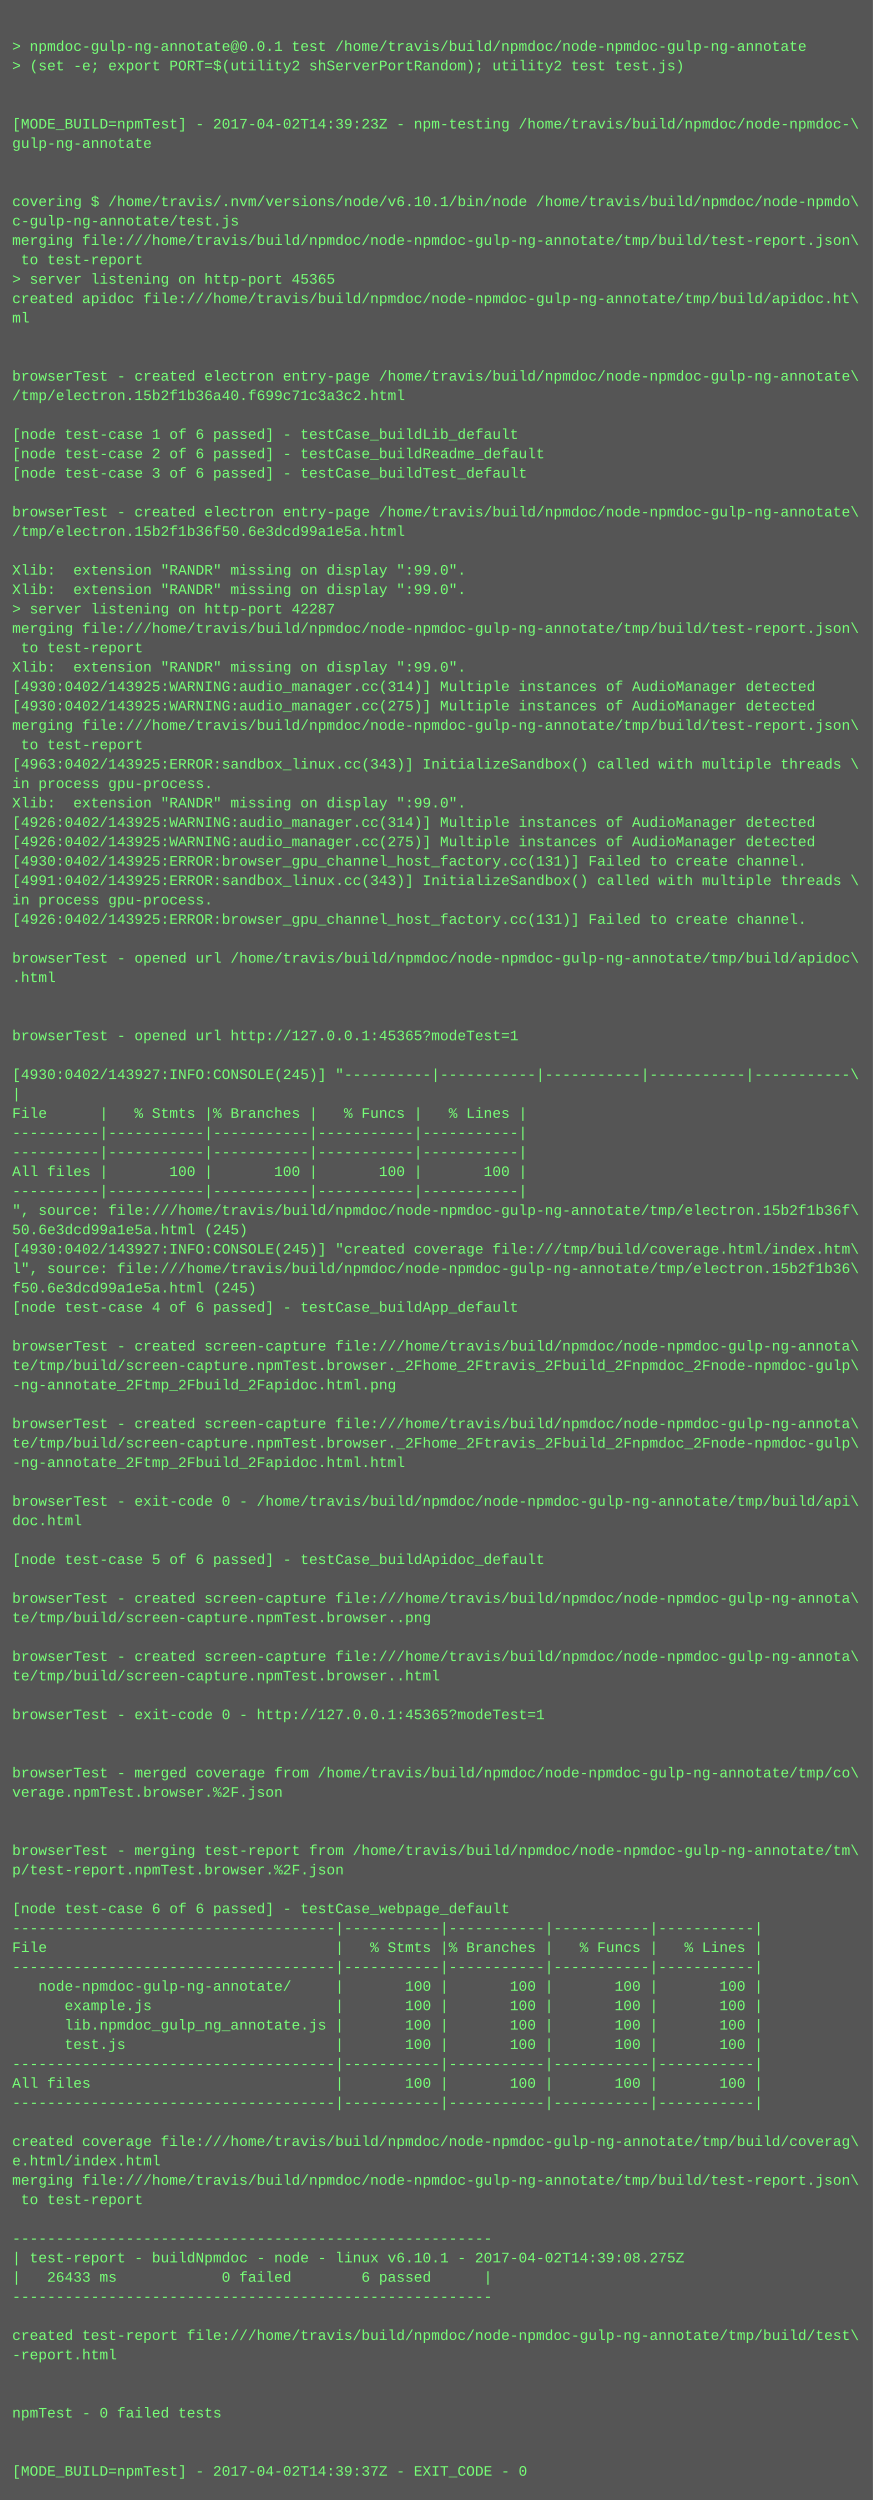
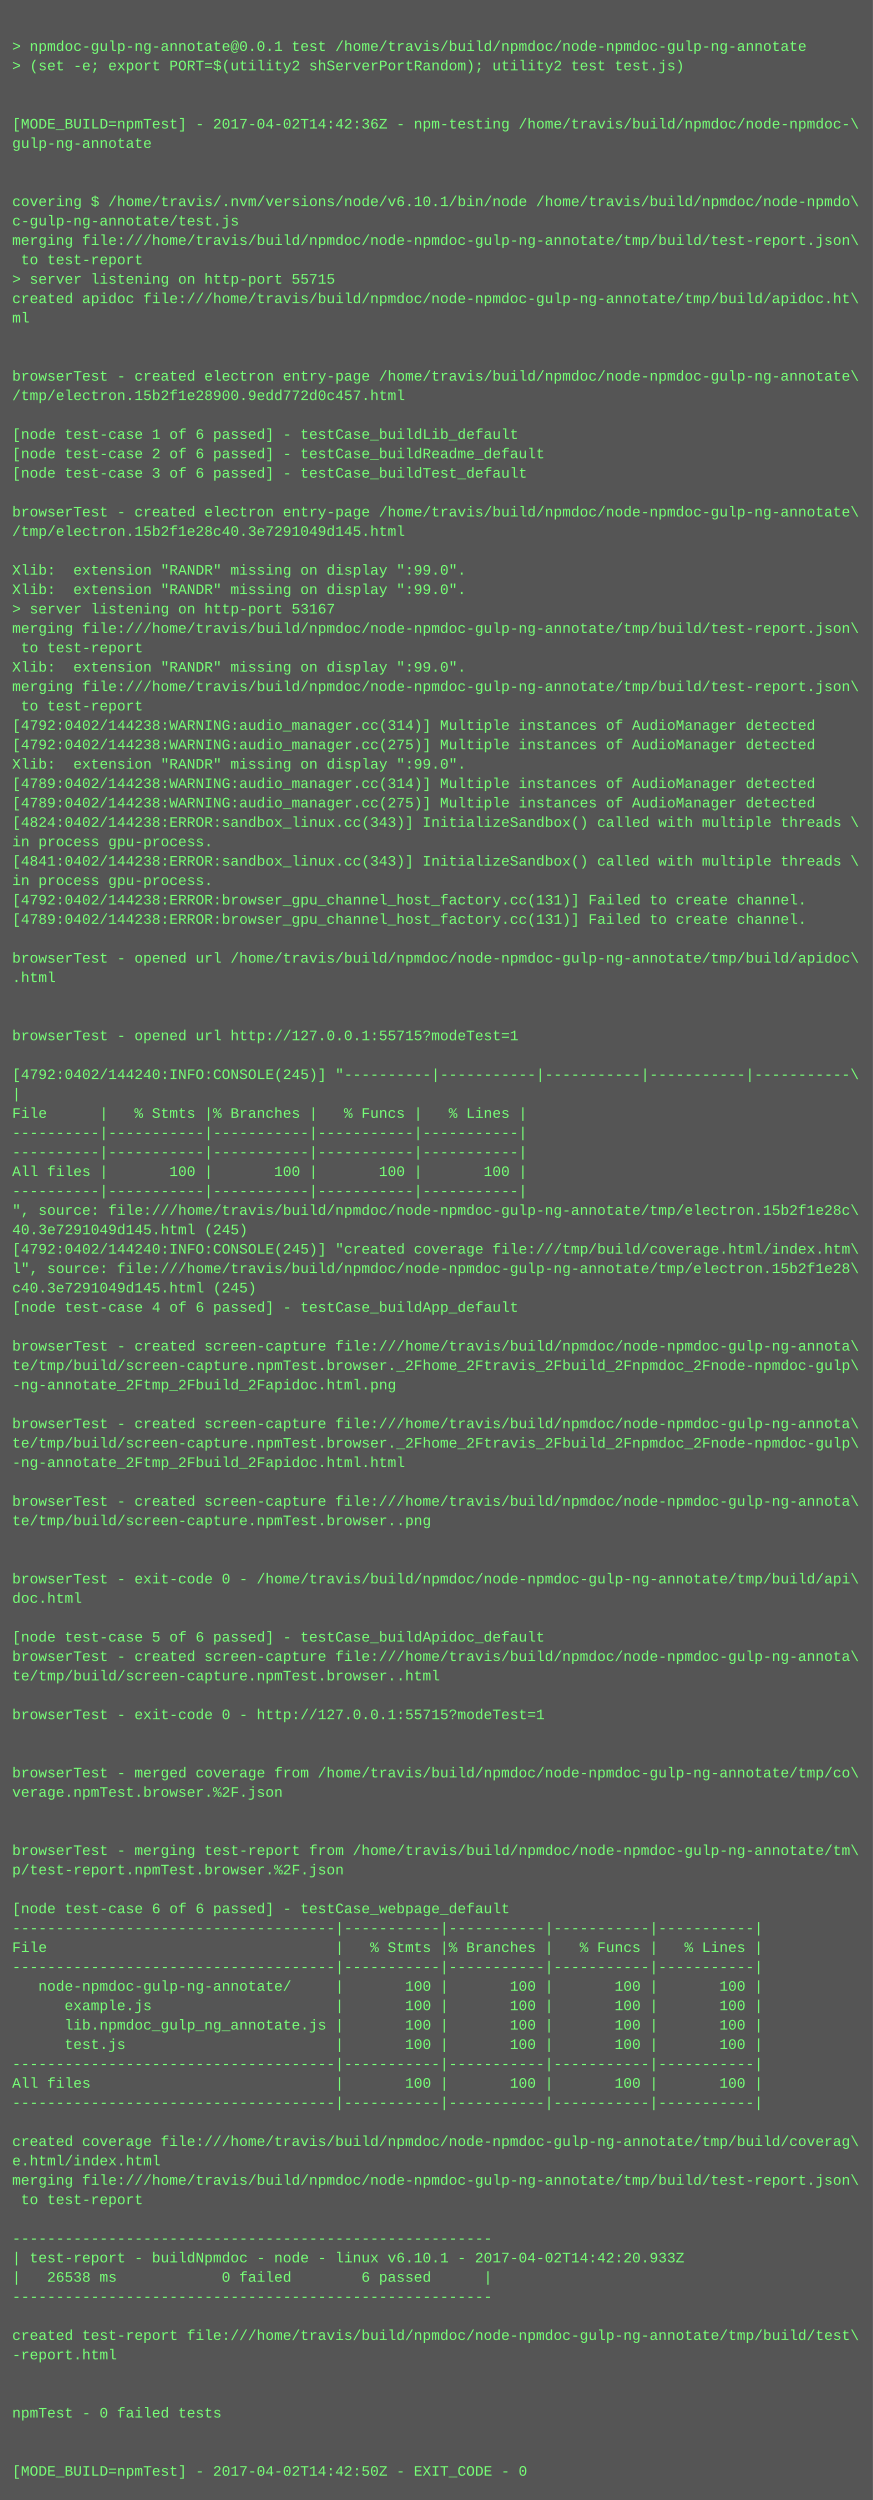
<svg xmlns="http://www.w3.org/2000/svg" height="2062" width="720">
  <rect height="2062" fill="#555" width="720" />
  <text fill="#7f7" font-family="Courier New" font-size="12" xml:space="preserve">
    <tspan x="10" y="26" />
    <tspan x="10" y="42">&gt; npmdoc-gulp-ng-annotate@0.0.1 test /home/travis/build/npmdoc/node-npmdoc-gulp-ng-annotate</tspan>
    <tspan x="10" y="58">&gt; (set -e; export PORT=$(utility2 shServerPortRandom); utility2 test test.js)</tspan>
    <tspan x="10" y="74" />
    <tspan x="10" y="90" />
-     <tspan x="10" y="106">[MODE_BUILD=npmTest] - 2017-04-02T14:39:23Z - npm-testing /home/travis/build/npmdoc/node-npmdoc-\</tspan>
+     <tspan x="10" y="106">[MODE_BUILD=npmTest] - 2017-04-02T14:42:36Z - npm-testing /home/travis/build/npmdoc/node-npmdoc-\</tspan>
    <tspan x="10" y="122">gulp-ng-annotate</tspan>
    <tspan x="10" y="138" />
    <tspan x="10" y="154" />
    <tspan x="10" y="170">covering $ /home/travis/.nvm/versions/node/v6.10.1/bin/node /home/travis/build/npmdoc/node-npmdo\</tspan>
    <tspan x="10" y="186">c-gulp-ng-annotate/test.js</tspan>
    <tspan x="10" y="202">merging file:///home/travis/build/npmdoc/node-npmdoc-gulp-ng-annotate/tmp/build/test-report.json\</tspan>
    <tspan x="10" y="218"> to test-report</tspan>
-     <tspan x="10" y="234">&gt; server listening on http-port 45365</tspan>
+     <tspan x="10" y="234">&gt; server listening on http-port 55715</tspan>
    <tspan x="10" y="250">created apidoc file:///home/travis/build/npmdoc/node-npmdoc-gulp-ng-annotate/tmp/build/apidoc.ht\</tspan>
    <tspan x="10" y="266">ml</tspan>
    <tspan x="10" y="282" />
    <tspan x="10" y="298" />
    <tspan x="10" y="314">browserTest - created electron entry-page /home/travis/build/npmdoc/node-npmdoc-gulp-ng-annotate\</tspan>
-     <tspan x="10" y="330">/tmp/electron.15b2f1b36a40.f699c71c3a3c2.html</tspan>
+     <tspan x="10" y="330">/tmp/electron.15b2f1e28900.9edd772d0c457.html</tspan>
    <tspan x="10" y="346" />
    <tspan x="10" y="362">[node test-case 1 of 6 passed] - testCase_buildLib_default</tspan>
    <tspan x="10" y="378">[node test-case 2 of 6 passed] - testCase_buildReadme_default</tspan>
    <tspan x="10" y="394">[node test-case 3 of 6 passed] - testCase_buildTest_default</tspan>
    <tspan x="10" y="410" />
    <tspan x="10" y="426">browserTest - created electron entry-page /home/travis/build/npmdoc/node-npmdoc-gulp-ng-annotate\</tspan>
-     <tspan x="10" y="442">/tmp/electron.15b2f1b36f50.6e3dcd99a1e5a.html</tspan>
+     <tspan x="10" y="442">/tmp/electron.15b2f1e28c40.3e7291049d145.html</tspan>
    <tspan x="10" y="458" />
    <tspan x="10" y="474">Xlib:  extension "RANDR" missing on display ":99.0".</tspan>
    <tspan x="10" y="490">Xlib:  extension "RANDR" missing on display ":99.0".</tspan>
-     <tspan x="10" y="506">&gt; server listening on http-port 42287</tspan>
+     <tspan x="10" y="506">&gt; server listening on http-port 53167</tspan>
    <tspan x="10" y="522">merging file:///home/travis/build/npmdoc/node-npmdoc-gulp-ng-annotate/tmp/build/test-report.json\</tspan>
    <tspan x="10" y="538"> to test-report</tspan>
    <tspan x="10" y="554">Xlib:  extension "RANDR" missing on display ":99.0".</tspan>
-     <tspan x="10" y="570">[4930:0402/143925:WARNING:audio_manager.cc(314)] Multiple instances of AudioManager detected</tspan>
-     <tspan x="10" y="586">[4930:0402/143925:WARNING:audio_manager.cc(275)] Multiple instances of AudioManager detected</tspan>
-     <tspan x="10" y="602">merging file:///home/travis/build/npmdoc/node-npmdoc-gulp-ng-annotate/tmp/build/test-report.json\</tspan>
-     <tspan x="10" y="618"> to test-report</tspan>
-     <tspan x="10" y="634">[4963:0402/143925:ERROR:sandbox_linux.cc(343)] InitializeSandbox() called with multiple threads \</tspan>
-     <tspan x="10" y="650">in process gpu-process. </tspan>
-     <tspan x="10" y="666">Xlib:  extension "RANDR" missing on display ":99.0".</tspan>
-     <tspan x="10" y="682">[4926:0402/143925:WARNING:audio_manager.cc(314)] Multiple instances of AudioManager detected</tspan>
-     <tspan x="10" y="698">[4926:0402/143925:WARNING:audio_manager.cc(275)] Multiple instances of AudioManager detected</tspan>
-     <tspan x="10" y="714">[4930:0402/143925:ERROR:browser_gpu_channel_host_factory.cc(131)] Failed to create channel.</tspan>
-     <tspan x="10" y="730">[4991:0402/143925:ERROR:sandbox_linux.cc(343)] InitializeSandbox() called with multiple threads \</tspan>
-     <tspan x="10" y="746">in process gpu-process. </tspan>
-     <tspan x="10" y="762">[4926:0402/143925:ERROR:browser_gpu_channel_host_factory.cc(131)] Failed to create channel.</tspan>
+     <tspan x="10" y="570">merging file:///home/travis/build/npmdoc/node-npmdoc-gulp-ng-annotate/tmp/build/test-report.json\</tspan>
+     <tspan x="10" y="586"> to test-report</tspan>
+     <tspan x="10" y="602">[4792:0402/144238:WARNING:audio_manager.cc(314)] Multiple instances of AudioManager detected</tspan>
+     <tspan x="10" y="618">[4792:0402/144238:WARNING:audio_manager.cc(275)] Multiple instances of AudioManager detected</tspan>
+     <tspan x="10" y="634">Xlib:  extension "RANDR" missing on display ":99.0".</tspan>
+     <tspan x="10" y="650">[4789:0402/144238:WARNING:audio_manager.cc(314)] Multiple instances of AudioManager detected</tspan>
+     <tspan x="10" y="666">[4789:0402/144238:WARNING:audio_manager.cc(275)] Multiple instances of AudioManager detected</tspan>
+     <tspan x="10" y="682">[4824:0402/144238:ERROR:sandbox_linux.cc(343)] InitializeSandbox() called with multiple threads \</tspan>
+     <tspan x="10" y="698">in process gpu-process. </tspan>
+     <tspan x="10" y="714">[4841:0402/144238:ERROR:sandbox_linux.cc(343)] InitializeSandbox() called with multiple threads \</tspan>
+     <tspan x="10" y="730">in process gpu-process. </tspan>
+     <tspan x="10" y="746">[4792:0402/144238:ERROR:browser_gpu_channel_host_factory.cc(131)] Failed to create channel.</tspan>
+     <tspan x="10" y="762">[4789:0402/144238:ERROR:browser_gpu_channel_host_factory.cc(131)] Failed to create channel.</tspan>
    <tspan x="10" y="778" />
    <tspan x="10" y="794">browserTest - opened url /home/travis/build/npmdoc/node-npmdoc-gulp-ng-annotate/tmp/build/apidoc\</tspan>
    <tspan x="10" y="810">.html</tspan>
    <tspan x="10" y="826" />
    <tspan x="10" y="842" />
-     <tspan x="10" y="858">browserTest - opened url http://127.0.0.1:45365?modeTest=1</tspan>
+     <tspan x="10" y="858">browserTest - opened url http://127.0.0.1:55715?modeTest=1</tspan>
    <tspan x="10" y="874" />
-     <tspan x="10" y="890">[4930:0402/143927:INFO:CONSOLE(245)] "----------|-----------|-----------|-----------|-----------\</tspan>
+     <tspan x="10" y="890">[4792:0402/144240:INFO:CONSOLE(245)] "----------|-----------|-----------|-----------|-----------\</tspan>
    <tspan x="10" y="906">|</tspan>
    <tspan x="10" y="922">File      |   % Stmts |% Branches |   % Funcs |   % Lines |</tspan>
    <tspan x="10" y="938">----------|-----------|-----------|-----------|-----------|</tspan>
    <tspan x="10" y="954">----------|-----------|-----------|-----------|-----------|</tspan>
    <tspan x="10" y="970">All files |       100 |       100 |       100 |       100 |</tspan>
    <tspan x="10" y="986">----------|-----------|-----------|-----------|-----------|</tspan>
-     <tspan x="10" y="1002">", source: file:///home/travis/build/npmdoc/node-npmdoc-gulp-ng-annotate/tmp/electron.15b2f1b36f\</tspan>
-     <tspan x="10" y="1018">50.6e3dcd99a1e5a.html (245)</tspan>
-     <tspan x="10" y="1034">[4930:0402/143927:INFO:CONSOLE(245)] "created coverage file:///tmp/build/coverage.html/index.htm\</tspan>
-     <tspan x="10" y="1050">l", source: file:///home/travis/build/npmdoc/node-npmdoc-gulp-ng-annotate/tmp/electron.15b2f1b36\</tspan>
-     <tspan x="10" y="1066">f50.6e3dcd99a1e5a.html (245)</tspan>
+     <tspan x="10" y="1002">", source: file:///home/travis/build/npmdoc/node-npmdoc-gulp-ng-annotate/tmp/electron.15b2f1e28c\</tspan>
+     <tspan x="10" y="1018">40.3e7291049d145.html (245)</tspan>
+     <tspan x="10" y="1034">[4792:0402/144240:INFO:CONSOLE(245)] "created coverage file:///tmp/build/coverage.html/index.htm\</tspan>
+     <tspan x="10" y="1050">l", source: file:///home/travis/build/npmdoc/node-npmdoc-gulp-ng-annotate/tmp/electron.15b2f1e28\</tspan>
+     <tspan x="10" y="1066">c40.3e7291049d145.html (245)</tspan>
    <tspan x="10" y="1082">[node test-case 4 of 6 passed] - testCase_buildApp_default</tspan>
    <tspan x="10" y="1098" />
    <tspan x="10" y="1114">browserTest - created screen-capture file:///home/travis/build/npmdoc/node-npmdoc-gulp-ng-annota\</tspan>
    <tspan x="10" y="1130">te/tmp/build/screen-capture.npmTest.browser._2Fhome_2Ftravis_2Fbuild_2Fnpmdoc_2Fnode-npmdoc-gulp\</tspan>
    <tspan x="10" y="1146">-ng-annotate_2Ftmp_2Fbuild_2Fapidoc.html.png</tspan>
    <tspan x="10" y="1162" />
    <tspan x="10" y="1178">browserTest - created screen-capture file:///home/travis/build/npmdoc/node-npmdoc-gulp-ng-annota\</tspan>
    <tspan x="10" y="1194">te/tmp/build/screen-capture.npmTest.browser._2Fhome_2Ftravis_2Fbuild_2Fnpmdoc_2Fnode-npmdoc-gulp\</tspan>
    <tspan x="10" y="1210">-ng-annotate_2Ftmp_2Fbuild_2Fapidoc.html.html</tspan>
    <tspan x="10" y="1226" />
-     <tspan x="10" y="1242">browserTest - exit-code 0 - /home/travis/build/npmdoc/node-npmdoc-gulp-ng-annotate/tmp/build/api\</tspan>
-     <tspan x="10" y="1258">doc.html</tspan>
+     <tspan x="10" y="1242">browserTest - created screen-capture file:///home/travis/build/npmdoc/node-npmdoc-gulp-ng-annota\</tspan>
+     <tspan x="10" y="1258">te/tmp/build/screen-capture.npmTest.browser..png</tspan>
    <tspan x="10" y="1274" />
-     <tspan x="10" y="1290">[node test-case 5 of 6 passed] - testCase_buildApidoc_default</tspan>
-     <tspan x="10" y="1306" />
-     <tspan x="10" y="1322">browserTest - created screen-capture file:///home/travis/build/npmdoc/node-npmdoc-gulp-ng-annota\</tspan>
-     <tspan x="10" y="1338">te/tmp/build/screen-capture.npmTest.browser..png</tspan>
-     <tspan x="10" y="1354" />
+     <tspan x="10" y="1290" />
+     <tspan x="10" y="1306">browserTest - exit-code 0 - /home/travis/build/npmdoc/node-npmdoc-gulp-ng-annotate/tmp/build/api\</tspan>
+     <tspan x="10" y="1322">doc.html</tspan>
+     <tspan x="10" y="1338" />
+     <tspan x="10" y="1354">[node test-case 5 of 6 passed] - testCase_buildApidoc_default</tspan>
    <tspan x="10" y="1370">browserTest - created screen-capture file:///home/travis/build/npmdoc/node-npmdoc-gulp-ng-annota\</tspan>
    <tspan x="10" y="1386">te/tmp/build/screen-capture.npmTest.browser..html</tspan>
    <tspan x="10" y="1402" />
-     <tspan x="10" y="1418">browserTest - exit-code 0 - http://127.0.0.1:45365?modeTest=1</tspan>
+     <tspan x="10" y="1418">browserTest - exit-code 0 - http://127.0.0.1:55715?modeTest=1</tspan>
    <tspan x="10" y="1434" />
    <tspan x="10" y="1450" />
    <tspan x="10" y="1466">browserTest - merged coverage from /home/travis/build/npmdoc/node-npmdoc-gulp-ng-annotate/tmp/co\</tspan>
    <tspan x="10" y="1482">verage.npmTest.browser.%2F.json</tspan>
    <tspan x="10" y="1498" />
    <tspan x="10" y="1514" />
    <tspan x="10" y="1530">browserTest - merging test-report from /home/travis/build/npmdoc/node-npmdoc-gulp-ng-annotate/tm\</tspan>
    <tspan x="10" y="1546">p/test-report.npmTest.browser.%2F.json</tspan>
    <tspan x="10" y="1562" />
    <tspan x="10" y="1578">[node test-case 6 of 6 passed] - testCase_webpage_default</tspan>
    <tspan x="10" y="1594">-------------------------------------|-----------|-----------|-----------|-----------|</tspan>
    <tspan x="10" y="1610">File                                 |   % Stmts |% Branches |   % Funcs |   % Lines |</tspan>
    <tspan x="10" y="1626">-------------------------------------|-----------|-----------|-----------|-----------|</tspan>
    <tspan x="10" y="1642">   node-npmdoc-gulp-ng-annotate/     |       100 |       100 |       100 |       100 |</tspan>
    <tspan x="10" y="1658">      example.js                     |       100 |       100 |       100 |       100 |</tspan>
    <tspan x="10" y="1674">      lib.npmdoc_gulp_ng_annotate.js |       100 |       100 |       100 |       100 |</tspan>
    <tspan x="10" y="1690">      test.js                        |       100 |       100 |       100 |       100 |</tspan>
    <tspan x="10" y="1706">-------------------------------------|-----------|-----------|-----------|-----------|</tspan>
    <tspan x="10" y="1722">All files                            |       100 |       100 |       100 |       100 |</tspan>
    <tspan x="10" y="1738">-------------------------------------|-----------|-----------|-----------|-----------|</tspan>
    <tspan x="10" y="1754" />
    <tspan x="10" y="1770">created coverage file:///home/travis/build/npmdoc/node-npmdoc-gulp-ng-annotate/tmp/build/coverag\</tspan>
    <tspan x="10" y="1786">e.html/index.html</tspan>
    <tspan x="10" y="1802">merging file:///home/travis/build/npmdoc/node-npmdoc-gulp-ng-annotate/tmp/build/test-report.json\</tspan>
    <tspan x="10" y="1818"> to test-report</tspan>
    <tspan x="10" y="1834" />
    <tspan x="10" y="1850">-------------------------------------------------------</tspan>
-     <tspan x="10" y="1866">| test-report - buildNpmdoc - node - linux v6.10.1 - 2017-04-02T14:39:08.275Z</tspan>
-     <tspan x="10" y="1882">|   26433 ms            0 failed        6 passed      |</tspan>
+     <tspan x="10" y="1866">| test-report - buildNpmdoc - node - linux v6.10.1 - 2017-04-02T14:42:20.933Z</tspan>
+     <tspan x="10" y="1882">|   26538 ms            0 failed        6 passed      |</tspan>
    <tspan x="10" y="1898">-------------------------------------------------------</tspan>
    <tspan x="10" y="1914" />
    <tspan x="10" y="1930">created test-report file:///home/travis/build/npmdoc/node-npmdoc-gulp-ng-annotate/tmp/build/test\</tspan>
    <tspan x="10" y="1946">-report.html</tspan>
    <tspan x="10" y="1962" />
    <tspan x="10" y="1978" />
    <tspan x="10" y="1994">npmTest - 0 failed tests</tspan>
    <tspan x="10" y="2010" />
    <tspan x="10" y="2026" />
-     <tspan x="10" y="2042">[MODE_BUILD=npmTest] - 2017-04-02T14:39:37Z - EXIT_CODE - 0</tspan>
+     <tspan x="10" y="2042">[MODE_BUILD=npmTest] - 2017-04-02T14:42:50Z - EXIT_CODE - 0</tspan>
  </text>
</svg>
